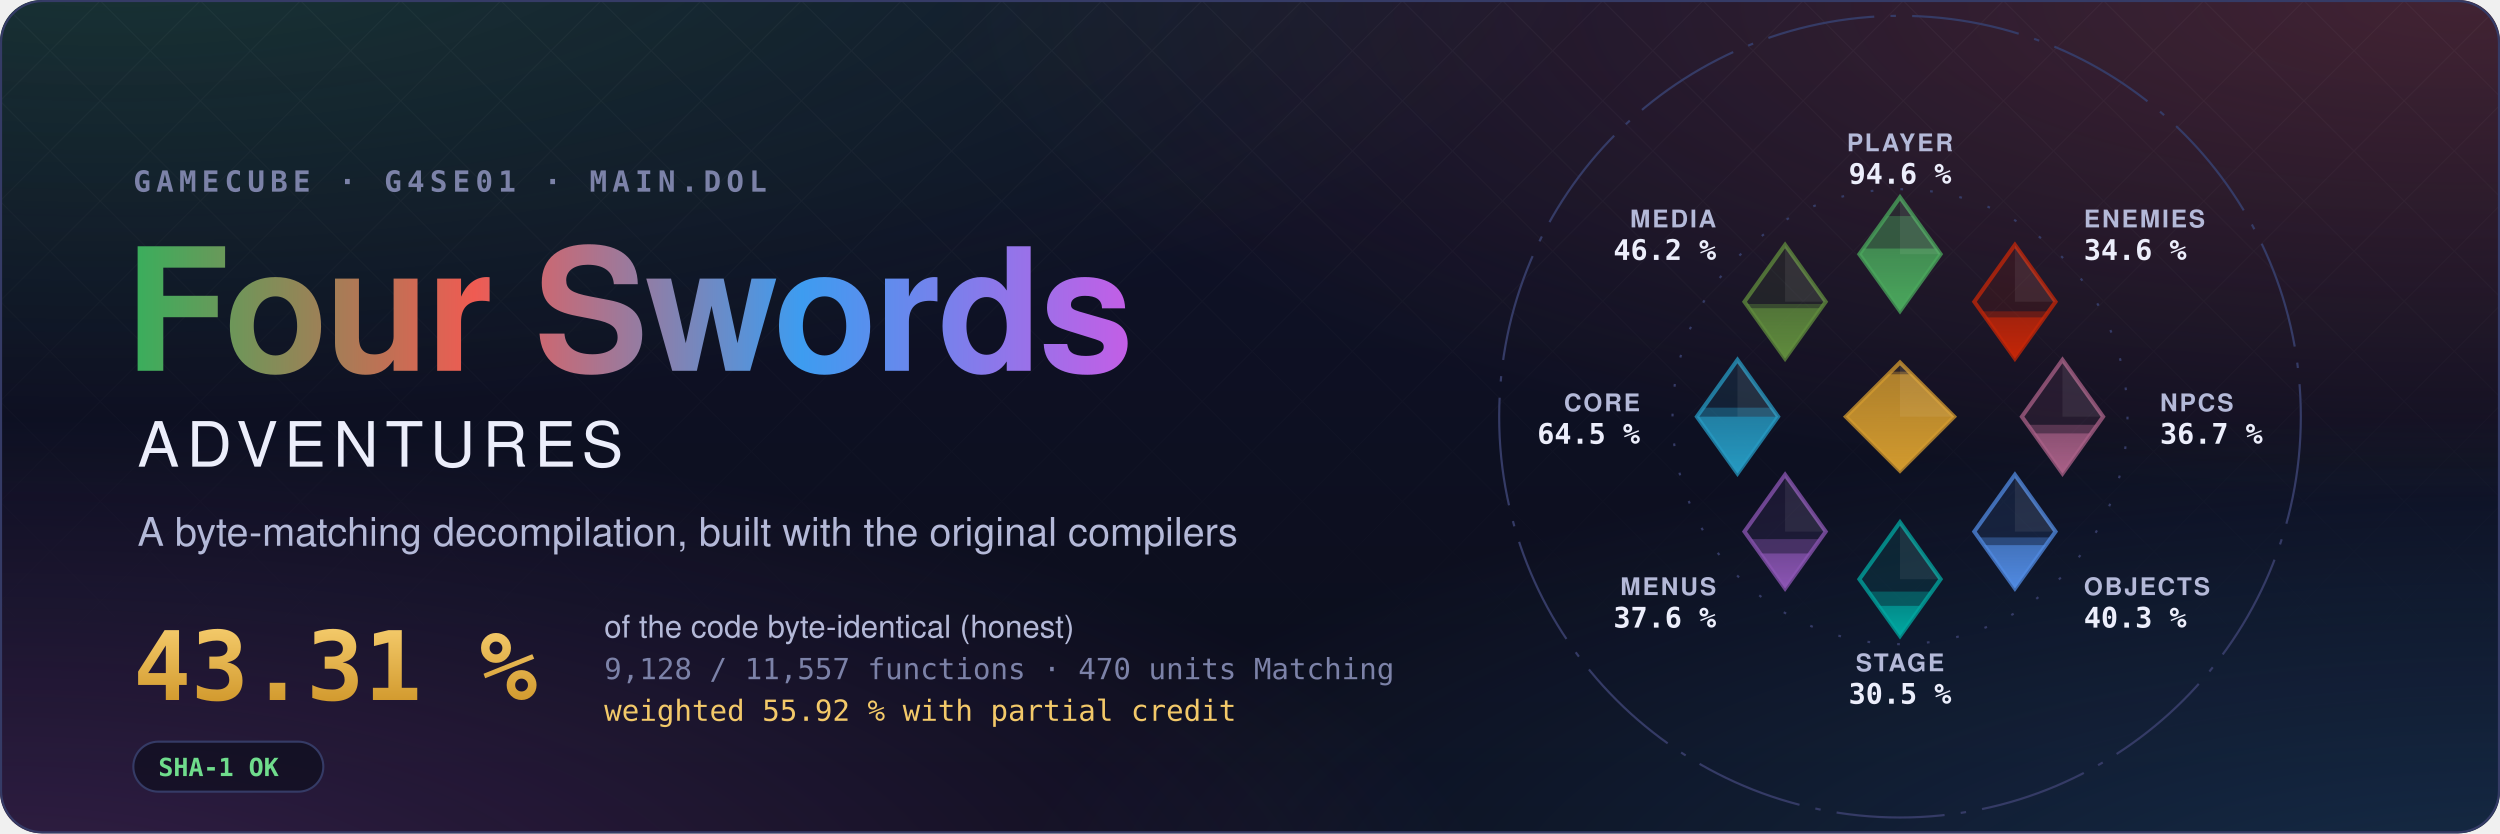
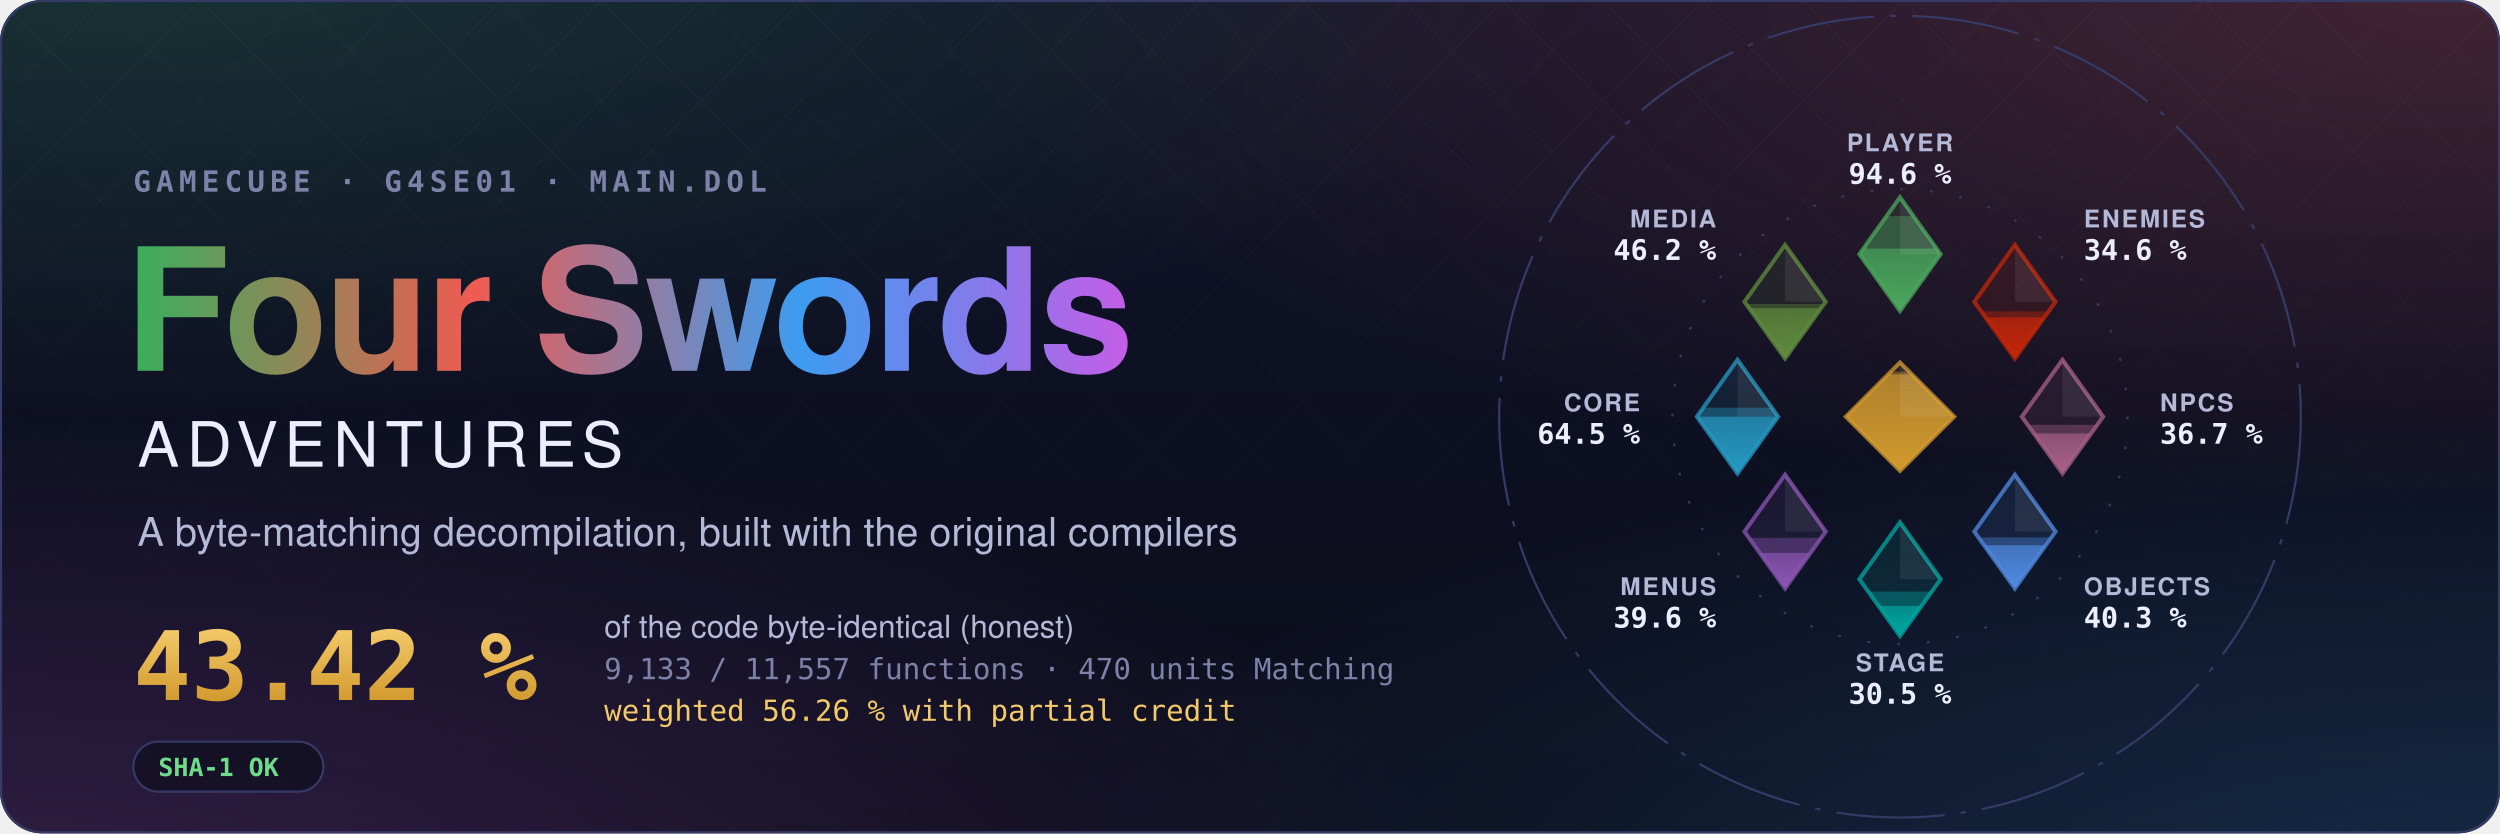
- <svg xmlns="http://www.w3.org/2000/svg" width="1200" height="400" viewBox="0 0 1200 400" role="img" aria-label="Four Swords Adventures decompilation: 43.31 % of the code matched, 9,128 of 11,557 functions">
+ <svg xmlns="http://www.w3.org/2000/svg" width="1200" height="400" viewBox="0 0 1200 400" role="img" aria-label="Four Swords Adventures decompilation: 43.42 % of the code matched, 9,133 of 11,557 functions">
  <style>text { font-family: -apple-system, BlinkMacSystemFont, 'Segoe UI', Helvetica, Arial, sans-serif; } .mono { font-family: ui-monospace, SFMono-Regular, 'SF Mono', Menlo, Consolas, monospace; } .spin { transform-box: fill-box; transform-origin: center; animation: spin 90s linear infinite; } @keyframes spin { to { transform: rotate(360deg); } } .rise { transform-box: fill-box; transform-origin: 50% 100%; animation: rise 1.6s cubic-bezier(.2,.8,.2,1) both; } @keyframes rise { from { transform: scaleY(0); } } @media (prefers-reduced-motion: reduce) { * { animation: none !important; } }</style>
  <defs>
    <radialGradient id="glow0" cx="0.05" cy="-0.1" r="0.6">
      <stop offset="0" stop-color="#3aae5c" stop-opacity="0.22" />
      <stop offset="1" stop-color="#3aae5c" stop-opacity="0" />
    </radialGradient>
    <radialGradient id="glow1" cx="0.98" cy="0.0" r="0.6">
      <stop offset="0" stop-color="#ef5b52" stop-opacity="0.22" />
      <stop offset="1" stop-color="#ef5b52" stop-opacity="0" />
    </radialGradient>
    <radialGradient id="glow2" cx="1.0" cy="1.1" r="0.6">
      <stop offset="0" stop-color="#3d9cf0" stop-opacity="0.22" />
      <stop offset="1" stop-color="#3d9cf0" stop-opacity="0" />
    </radialGradient>
    <radialGradient id="glow3" cx="0.0" cy="1.1" r="0.6">
      <stop offset="0" stop-color="#c35ee6" stop-opacity="0.22" />
      <stop offset="1" stop-color="#c35ee6" stop-opacity="0" />
    </radialGradient>
    <linearGradient id="sky" x1="0" y1="0" x2="0" y2="1">
      <stop offset="0" stop-color="#10132a" />
      <stop offset="1" stop-color="#0b0d1a" />
    </linearGradient>
    <linearGradient id="four" x1="0" y1="0" x2="1" y2="0">
      <stop offset="0" stop-color="#3aae5c" />
      <stop offset="0.34" stop-color="#ef5b52" />
      <stop offset="0.67" stop-color="#3d9cf0" />
      <stop offset="1" stop-color="#c35ee6" />
    </linearGradient>
    <linearGradient id="goldtext" x1="0" y1="0" x2="0" y2="1">
      <stop offset="0" stop-color="#f3c969" />
      <stop offset="1" stop-color="#d29a2e" />
    </linearGradient>
    <pattern id="lattice" width="34" height="34" patternUnits="userSpaceOnUse" patternTransform="rotate(45)">
      <path d="M0 0H34M0 0V34" stroke="#fff" stroke-opacity="0.035" />
    </pattern>
    <linearGradient id="fade" x1="0" y1="0" x2="0" y2="1">
      <stop offset="0" stop-color="#fff" />
      <stop offset="0.8" stop-color="#fff" stop-opacity="0" />
    </linearGradient>
    <mask id="fadeMask">
      <rect width="1200" height="400" fill="url(#fade)" />
    </mask>
    <clipPath id="card">
      <rect width="1200" height="400" rx="20" />
    </clipPath>
  </defs>
  <g clip-path="url(#card)">
    <rect width="1200" height="400" fill="url(#sky)" />
    <rect width="1200" height="400" fill="url(#glow0)" />
    <rect width="1200" height="400" fill="url(#glow1)" />
    <rect width="1200" height="400" fill="url(#glow2)" />
    <rect width="1200" height="400" fill="url(#glow3)" />
    <rect width="1200" height="400" fill="url(#lattice)" mask="url(#fadeMask)" />
  </g>
  <rect x="0.5" y="0.5" width="1199" height="399" rx="20" fill="none" stroke="#353b66" />
  <text x="64" y="92" class="mono" font-size="14" font-weight="600" letter-spacing="0.18em" fill="#7c82a8">GAMECUBE · G4SE01 · MAIN.DOL</text>
  <text x="60" y="178" font-size="82" font-weight="700" letter-spacing="-1.5" fill="url(#four)">Four Swords</text>
  <text x="66" y="224" font-size="30" font-weight="500" letter-spacing="0.12em" fill="#eceefb">ADVENTURES</text>
  <text x="66" y="262" font-size="19" fill="#b4b9d8">A byte-matching decompilation, built with the original compilers</text>
-   <text x="64" y="336" class="mono" font-size="46" font-weight="700" fill="url(#goldtext)">43.31 %</text>
+   <text x="64" y="336" class="mono" font-size="46" font-weight="700" fill="url(#goldtext)">43.42 %</text>
  <text x="290" y="306" font-size="15" fill="#b4b9d8">of the code byte-identical (honest)</text>
-   <text x="290" y="326" class="mono" font-size="14" fill="#7c82a8">9,128 / 11,557 functions · 470 units Matching</text>
-   <text x="290" y="346" class="mono" font-size="14" fill="#f3c969">weighted 55.92 % with partial credit</text>
+   <text x="290" y="326" class="mono" font-size="14" fill="#7c82a8">9,133 / 11,557 functions · 470 units Matching</text>
+   <text x="290" y="346" class="mono" font-size="14" fill="#f3c969">weighted 56.26 % with partial credit</text>
  <g transform="translate(64 356)">
    <rect width="91.2" height="24" rx="12" fill="#0b0d1a" fill-opacity="0.6" stroke="#353b66" />
    <text x="12" y="16.5" class="mono" font-size="12" font-weight="600" fill="#6fdc8c">SHA-1 OK</text>
  </g>
  <defs>
    <clipPath id="ec-player">
      <path d="M0 -81L15 -60L0 -39L-15 -60Z" />
    </clipPath>
    <linearGradient id="eg-player" x1="0" y1="1" x2="0" y2="0">
      <stop offset="0" stop-color="#4aa75c" />
      <stop offset="1" stop-color="#4aa75c" stop-opacity="0.65" />
    </linearGradient>
    <clipPath id="ec-enemies">
      <path d="M42.43 -63.43L57.43 -42.43L42.43 -21.43L27.43 -42.43Z" />
    </clipPath>
    <linearGradient id="eg-enemies" x1="0" y1="1" x2="0" y2="0">
      <stop offset="0" stop-color="#c52607" />
      <stop offset="1" stop-color="#c52607" stop-opacity="0.65" />
    </linearGradient>
    <clipPath id="ec-npcs">
      <path d="M60 -21L75 0L60 21L45 0Z" />
    </clipPath>
    <linearGradient id="eg-npcs" x1="0" y1="1" x2="0" y2="0">
      <stop offset="0" stop-color="#a96087" />
      <stop offset="1" stop-color="#a96087" stop-opacity="0.65" />
    </linearGradient>
    <clipPath id="ec-objects">
      <path d="M42.43 21.43L57.43 42.43L42.43 63.43L27.43 42.43Z" />
    </clipPath>
    <linearGradient id="eg-objects" x1="0" y1="1" x2="0" y2="0">
      <stop offset="0" stop-color="#508ae1" />
      <stop offset="1" stop-color="#508ae1" stop-opacity="0.65" />
    </linearGradient>
    <clipPath id="ec-stage">
      <path d="M0 39L15 60L0 81L-15 60Z" />
    </clipPath>
    <linearGradient id="eg-stage" x1="0" y1="1" x2="0" y2="0">
      <stop offset="0" stop-color="#00a8a1" />
      <stop offset="1" stop-color="#00a8a1" stop-opacity="0.65" />
    </linearGradient>
    <clipPath id="ec-menus">
      <path d="M-42.43 21.43L-27.43 42.43L-42.43 63.43L-57.43 42.43Z" />
    </clipPath>
    <linearGradient id="eg-menus" x1="0" y1="1" x2="0" y2="0">
      <stop offset="0" stop-color="#8c55b4" />
      <stop offset="1" stop-color="#8c55b4" stop-opacity="0.65" />
    </linearGradient>
    <clipPath id="ec-core">
      <path d="M-60 -21L-45 0L-60 21L-75 0Z" />
    </clipPath>
    <linearGradient id="eg-core" x1="0" y1="1" x2="0" y2="0">
      <stop offset="0" stop-color="#269ac2" />
      <stop offset="1" stop-color="#269ac2" stop-opacity="0.65" />
    </linearGradient>
    <clipPath id="ec-media">
      <path d="M-42.43 -63.43L-27.43 -42.43L-42.43 -21.43L-57.43 -42.43Z" />
    </clipPath>
    <linearGradient id="eg-media" x1="0" y1="1" x2="0" y2="0">
      <stop offset="0" stop-color="#608c3d" />
      <stop offset="1" stop-color="#608c3d" stop-opacity="0.65" />
    </linearGradient>
    <clipPath id="ec-libs">
      <path d="M0 -20L20 0L0 20L-20 0Z" />
    </clipPath>
    <linearGradient id="eg-libs" x1="0" y1="1" x2="0" y2="0">
      <stop offset="0" stop-color="#d29a2e" />
      <stop offset="1" stop-color="#d29a2e" stop-opacity="0.65" />
    </linearGradient>
  </defs>
  <g transform="translate(912 200) scale(1.3)">
    <circle class="spin" r="148" fill="none" stroke="#353b66" stroke-width="0.8" stroke-dasharray="40 6 2 6" />
    <circle r="84" fill="none" stroke="#353b66" stroke-width="0.8" stroke-dasharray="1 10" />
    <path d="M0 -81L15 -60L0 -39L-15 -60Z" fill="#4aa75c" fill-opacity="0.12" stroke="#4aa75c" stroke-opacity="0.75" stroke-width="1.5" />
    <g clip-path="url(#ec-player)">
      <rect class="rise" style="animation-delay:0.20s" x="-15.0" y="-74.08" width="30" height="35.08" fill="#4aa75c" fill-opacity="0.38" />
    </g>
    <g clip-path="url(#ec-player)">
      <rect class="rise" style="animation-delay:0.20s" x="-15.0" y="-62.09" width="30" height="23.09" fill="url(#eg-player)" />
    </g>
    <path d="M0.0 -81.0L15.0 -60.0L0.0 -60.0Z" fill="#fff" fill-opacity="0.07" />
    <text x="0.0" y="-98.0" text-anchor="middle" font-size="9" font-weight="600" letter-spacing="0.08em" fill="#b4b9d8">PLAYER</text>
    <text x="0.0" y="-86.0" text-anchor="middle" font-size="10.5" font-weight="700" fill="#eceefb" class="mono">94.6 %</text>
    <path d="M42.43 -63.43L57.43 -42.43L42.43 -21.43L27.43 -42.43Z" fill="#c52607" fill-opacity="0.12" stroke="#c52607" stroke-opacity="0.75" stroke-width="1.5" />
    <g clip-path="url(#ec-enemies)">
      <rect class="rise" style="animation-delay:0.30s" x="27.43" y="-38.90" width="30" height="17.47" fill="#c52607" fill-opacity="0.38" />
    </g>
    <g clip-path="url(#ec-enemies)">
      <rect class="rise" style="animation-delay:0.30s" x="27.43" y="-36.66" width="30" height="15.23" fill="url(#eg-enemies)" />
    </g>
    <path d="M42.43 -63.43L57.43 -42.43L42.43 -42.43Z" fill="#fff" fill-opacity="0.07" />
    <text x="67.88" y="-69.88" text-anchor="start" font-size="9" font-weight="600" letter-spacing="0.08em" fill="#b4b9d8">ENEMIES</text>
    <text x="67.88" y="-57.88" text-anchor="start" font-size="10.5" font-weight="700" fill="#eceefb" class="mono">34.6 %</text>
    <path d="M60 -21L75 0L60 21L45 0Z" fill="#a96087" fill-opacity="0.12" stroke="#a96087" stroke-opacity="0.75" stroke-width="1.5" />
    <g clip-path="url(#ec-npcs)">
      <rect class="rise" style="animation-delay:0.40s" x="45.0" y="3.00" width="30" height="18.00" fill="#a96087" fill-opacity="0.38" />
    </g>
    <g clip-path="url(#ec-npcs)">
      <rect class="rise" style="animation-delay:0.40s" x="45.0" y="6.19" width="30" height="14.81" fill="url(#eg-npcs)" />
    </g>
    <path d="M60.0 -21.0L75.0 0.0L60.0 0.0Z" fill="#fff" fill-opacity="0.07" />
    <text x="96.0" y="-2.0" text-anchor="start" font-size="9" font-weight="600" letter-spacing="0.08em" fill="#b4b9d8">NPCS</text>
    <text x="96.0" y="10.0" text-anchor="start" font-size="10.5" font-weight="700" fill="#eceefb" class="mono">36.7 %</text>
    <path d="M42.43 21.43L57.43 42.43L42.43 63.43L27.43 42.43Z" fill="#508ae1" fill-opacity="0.12" stroke="#508ae1" stroke-opacity="0.75" stroke-width="1.5" />
    <g clip-path="url(#ec-objects)">
      <rect class="rise" style="animation-delay:0.50s" x="27.43" y="44.58" width="30" height="18.85" fill="#508ae1" fill-opacity="0.38" />
    </g>
    <g clip-path="url(#ec-objects)">
      <rect class="rise" style="animation-delay:0.50s" x="27.43" y="47.43" width="30" height="16.00" fill="url(#eg-objects)" />
    </g>
    <path d="M42.43 21.43L57.43 42.43L42.43 42.43Z" fill="#fff" fill-opacity="0.07" />
    <text x="67.88" y="65.88" text-anchor="start" font-size="9" font-weight="600" letter-spacing="0.08em" fill="#b4b9d8">OBJECTS</text>
    <text x="67.88" y="77.88" text-anchor="start" font-size="10.5" font-weight="700" fill="#eceefb" class="mono">40.3 %</text>
    <path d="M0 39L15 60L0 81L-15 60Z" fill="#00a8a1" fill-opacity="0.12" stroke="#00a8a1" stroke-opacity="0.75" stroke-width="1.5" />
    <g clip-path="url(#ec-stage)">
      <rect class="rise" style="animation-delay:0.60s" x="-15.0" y="64.60" width="30" height="16.40" fill="#00a8a1" fill-opacity="0.38" />
    </g>
    <g clip-path="url(#ec-stage)">
      <rect class="rise" style="animation-delay:0.60s" x="-15.0" y="69.86" width="30" height="11.14" fill="url(#eg-stage)" />
    </g>
    <path d="M0.0 39.0L15.0 60.0L0.0 60.0Z" fill="#fff" fill-opacity="0.07" />
    <text x="0.0" y="94.0" text-anchor="middle" font-size="9" font-weight="600" letter-spacing="0.08em" fill="#b4b9d8">STAGE</text>
    <text x="0.0" y="106.0" text-anchor="middle" font-size="10.5" font-weight="700" fill="#eceefb" class="mono">30.5 %</text>
    <path d="M-42.43 21.43L-27.43 42.43L-42.43 63.43L-57.43 42.43Z" fill="#8c55b4" fill-opacity="0.12" stroke="#8c55b4" stroke-opacity="0.75" stroke-width="1.5" />
    <g clip-path="url(#ec-menus)">
-       <rect class="rise" style="animation-delay:0.70s" x="-57.43" y="45.21" width="30" height="18.22" fill="#8c55b4" fill-opacity="0.38" />
+       <rect class="rise" style="animation-delay:0.70s" x="-57.43" y="44.75" width="30" height="18.68" fill="#8c55b4" fill-opacity="0.38" />
    </g>
    <g clip-path="url(#ec-menus)">
-       <rect class="rise" style="animation-delay:0.70s" x="-57.43" y="50.50" width="30" height="12.93" fill="url(#eg-menus)" />
+       <rect class="rise" style="animation-delay:0.70s" x="-57.43" y="50.30" width="30" height="13.13" fill="url(#eg-menus)" />
    </g>
    <path d="M-42.43 21.43L-27.43 42.43L-42.43 42.43Z" fill="#fff" fill-opacity="0.07" />
    <text x="-67.88" y="65.88" text-anchor="end" font-size="9" font-weight="600" letter-spacing="0.08em" fill="#b4b9d8">MENUS</text>
-     <text x="-67.88" y="77.88" text-anchor="end" font-size="10.5" font-weight="700" fill="#eceefb" class="mono">37.6 %</text>
+     <text x="-67.88" y="77.88" text-anchor="end" font-size="10.5" font-weight="700" fill="#eceefb" class="mono">39.6 %</text>
    <path d="M-60 -21L-45 0L-60 21L-75 0Z" fill="#269ac2" fill-opacity="0.12" stroke="#269ac2" stroke-opacity="0.75" stroke-width="1.5" />
    <g clip-path="url(#ec-core)">
      <rect class="rise" style="animation-delay:0.80s" x="-75.0" y="-3.32" width="30" height="24.32" fill="#269ac2" fill-opacity="0.38" />
    </g>
    <g clip-path="url(#ec-core)">
      <rect class="rise" style="animation-delay:0.80s" x="-75.0" y="-0.01" width="30" height="21.01" fill="url(#eg-core)" />
    </g>
    <path d="M-60.0 -21.0L-45.0 0.0L-60.0 0.0Z" fill="#fff" fill-opacity="0.07" />
    <text x="-96.0" y="-2.0" text-anchor="end" font-size="9" font-weight="600" letter-spacing="0.08em" fill="#b4b9d8">CORE</text>
    <text x="-96.0" y="10.0" text-anchor="end" font-size="10.5" font-weight="700" fill="#eceefb" class="mono">64.5 %</text>
    <path d="M-42.43 -63.43L-27.43 -42.43L-42.43 -21.43L-57.43 -42.43Z" fill="#608c3d" fill-opacity="0.12" stroke="#608c3d" stroke-opacity="0.75" stroke-width="1.5" />
    <g clip-path="url(#ec-media)">
      <rect class="rise" style="animation-delay:0.90s" x="-57.43" y="-41.61" width="30" height="20.18" fill="#608c3d" fill-opacity="0.38" />
    </g>
    <g clip-path="url(#ec-media)">
      <rect class="rise" style="animation-delay:0.90s" x="-57.43" y="-40.05" width="30" height="18.62" fill="url(#eg-media)" />
    </g>
    <path d="M-42.43 -63.43L-27.43 -42.43L-42.43 -42.43Z" fill="#fff" fill-opacity="0.07" />
    <text x="-67.88" y="-69.88" text-anchor="end" font-size="9" font-weight="600" letter-spacing="0.08em" fill="#b4b9d8">MEDIA</text>
    <text x="-67.88" y="-57.88" text-anchor="end" font-size="10.5" font-weight="700" fill="#eceefb" class="mono">46.2 %</text>
    <path d="M0 -20L20 0L0 20L-20 0Z" fill="#d29a2e" fill-opacity="0.12" stroke="#d29a2e" stroke-opacity="0.75" stroke-width="1.5" />
    <g clip-path="url(#ec-libs)">
      <rect class="rise" style="animation-delay:1.00s" x="-20" y="-16.62" width="40" height="36.62" fill="#d29a2e" fill-opacity="0.38" />
    </g>
    <g clip-path="url(#ec-libs)">
      <rect class="rise" style="animation-delay:1.00s" x="-20" y="-15.65" width="40" height="35.65" fill="url(#eg-libs)" />
    </g>
    <path d="M0 -20L20 0L0 0Z" fill="#fff" fill-opacity="0.07" />
  </g>
</svg>
